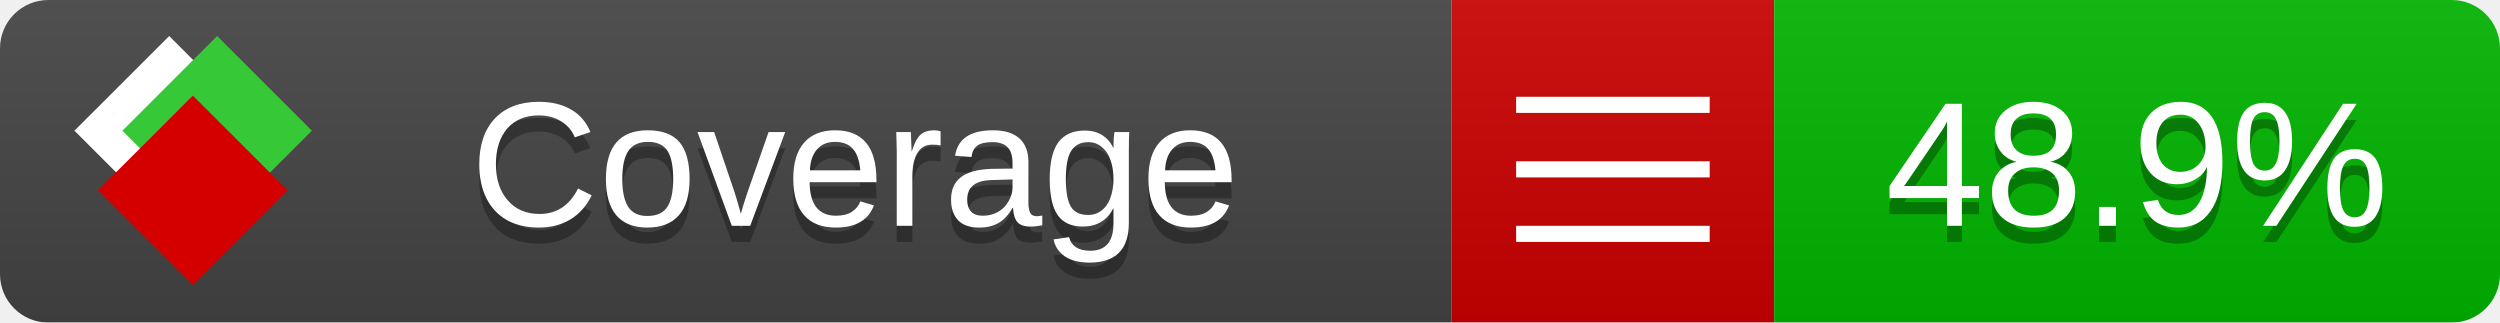
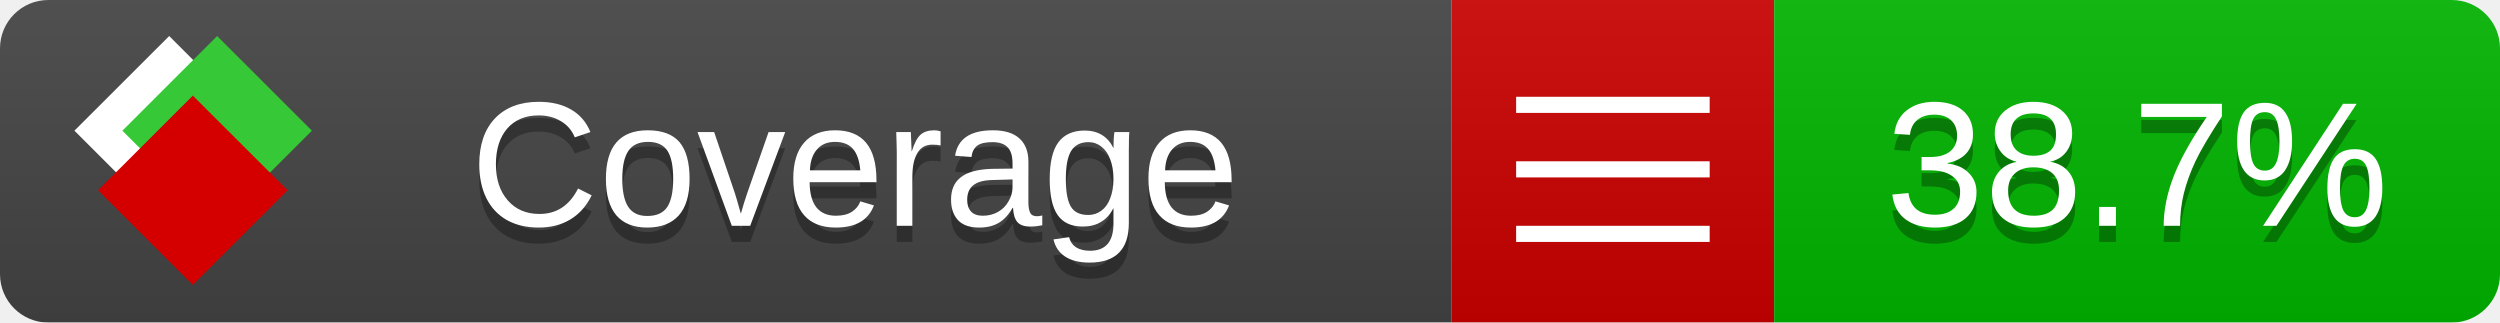
<svg xmlns="http://www.w3.org/2000/svg" xmlns:xlink="http://www.w3.org/1999/xlink" width="155" height="20">
  <style type="text/css">
          
            @keyframes fade1 {
                0% { visibility: visible; opacity: 1; }
               23% { visibility: visible; opacity: 1; }
               25% { visibility: hidden; opacity: 0; }
               48% { visibility: hidden; opacity: 0; }
               50% { visibility: hidden; opacity: 0; }
               73% { visibility: hidden; opacity: 0; }
               75% { visibility: hidden; opacity: 0; }
               98% { visibility: hidden; opacity: 0; }
              100% { visibility: visible; opacity: 1; }
            }
            @keyframes fade2 {
                0% { visibility: hidden; opacity: 0; }
               23% { visibility: hidden; opacity: 0; }
               25% { visibility: visible; opacity: 1; }
               48% { visibility: visible; opacity: 1; }
               50% { visibility: hidden; opacity: 0; }
               73% { visibility: hidden; opacity: 0; }
               75% { visibility: hidden; opacity: 0; }
               98% { visibility: hidden; opacity: 0; }
              100% { visibility: hidden; opacity: 0; }
            }
            @keyframes fade3 {
                0% { visibility: hidden; opacity: 0; }
               23% { visibility: hidden; opacity: 0; }
               25% { visibility: hidden; opacity: 0; }
               48% { visibility: hidden; opacity: 0; }
               50% { visibility: visible; opacity: 1; }
               73% { visibility: visible; opacity: 1; }
               75% { visibility: hidden; opacity: 0; }
               98% { visibility: hidden; opacity: 0; }
              100% { visibility: hidden; opacity: 0; }
            }
            @keyframes fade4 {
                0% { visibility: hidden; opacity: 0; }
               23% { visibility: hidden; opacity: 0; }
               25% { visibility: hidden; opacity: 0; }
               48% { visibility: hidden; opacity: 0; }
               50% { visibility: hidden; opacity: 0; }
               73% { visibility: hidden; opacity: 0; }
               75% { visibility: visible; opacity: 1; }
               98% { visibility: visible; opacity: 1; }
              100% { visibility: hidden; opacity: 0; }
            }
            .linecoverage {
                animation-duration: 15s;
                animation-name: fade1;
                animation-iteration-count: infinite;
            }
            .branchcoverage {
                animation-duration: 15s;
                animation-name: fade2;
                animation-iteration-count: infinite;
            }
            .methodcoverage {
                animation-duration: 15s;
                animation-name: fade3;
                animation-iteration-count: infinite;
            }
            .fullmethodcoverage {
                animation-duration: 15s;
                animation-name: fade4;
                animation-iteration-count: infinite;
            }
          
    </style>
  <defs>
    <linearGradient id="gradient" x2="0" y2="100%">
      <stop offset="0" stop-color="#bbb" stop-opacity=".1" />
      <stop offset="1" stop-opacity=".1" />
    </linearGradient>
    <linearGradient id="c">
      <stop offset="0" stop-color="#d40000" />
      <stop offset="1" stop-color="#ff2a2a" />
    </linearGradient>
    <linearGradient id="a">
      <stop offset="0" stop-color="#e0e0de" />
      <stop offset="1" stop-color="#fff" />
    </linearGradient>
    <linearGradient id="b">
      <stop offset="0" stop-color="#37c837" />
      <stop offset="1" stop-color="#217821" />
    </linearGradient>
    <linearGradient xlink:href="#a" id="e" x1="106.44" x2="69.96" y1="-11.96" y2="-46.84" gradientTransform="matrix(-.8426 -.00045 -.00045 -.8426 -94.27 -75.82)" gradientUnits="userSpaceOnUse" />
    <linearGradient xlink:href="#b" id="f" x1="56.19" x2="77.97" y1="-23.45" y2="10.62" gradientTransform="matrix(.8426 .00045 .00045 .8426 94.27 75.82)" gradientUnits="userSpaceOnUse" />
    <linearGradient xlink:href="#c" id="g" x1="79.98" x2="132.9" y1="10.79" y2="10.79" gradientTransform="matrix(.8426 .00045 .00045 .8426 94.27 75.82)" gradientUnits="userSpaceOnUse" />
    <mask id="mask">
      <rect width="155" height="20" rx="3" fill="#fff" />
    </mask>
    <g id="icon" transform="matrix(.04486 0 0 .04481 -.48 -.63)">
      <rect width="52.92" height="52.92" x="-109.72" y="-27.13" fill="url(#e)" transform="rotate(-135)" />
      <rect width="52.92" height="52.92" x="70.19" y="-39.18" fill="url(#f)" transform="rotate(45)" />
      <rect width="52.92" height="52.92" x="80.05" y="-15.74" fill="url(#g)" transform="rotate(45)" />
    </g>
  </defs>
  <g mask="url(#mask)">
    <rect x="0" y="0" width="90" height="20" fill="#444" />
    <rect x="90" y="0" width="20" height="20" fill="#c00" />
    <rect x="110" y="0" width="45" height="20" fill="#00B600" />
    <rect x="0" y="0" width="155" height="20" fill="url(#gradient)" />
  </g>
  <g>
    <path class="" stroke="#fff" d="M94 6.5 h12 M94 10.5 h12 M94 14.5 h12" />
  </g>
  <g fill="#fff" text-anchor="middle" font-family="Verdana,Arial,Geneva,sans-serif" font-size="11">
    <a xlink:href="https://github.com/danielpalme/ReportGenerator" target="_top">
      <use xlink:href="#icon" transform="translate(3,1) scale(3.5)" />
    </a>
    <text x="53" y="15" fill="#010101" fill-opacity=".3">Coverage</text>
    <text x="53" y="14" fill="#fff">Coverage</text>
-     <text class="" x="132.5" y="15" fill="#010101" fill-opacity=".3">48.9%</text>
-     <text class="" x="132.5" y="14">48.9%</text>
+     <text class="" x="132.5" y="15" fill="#010101" fill-opacity=".3">38.7%</text>
+     <text class="" x="132.5" y="14">38.7%</text>
  </g>
  <g>
    <rect class="" x="90" y="0" width="65" height="20" fill-opacity="0" />
  </g>
</svg>
